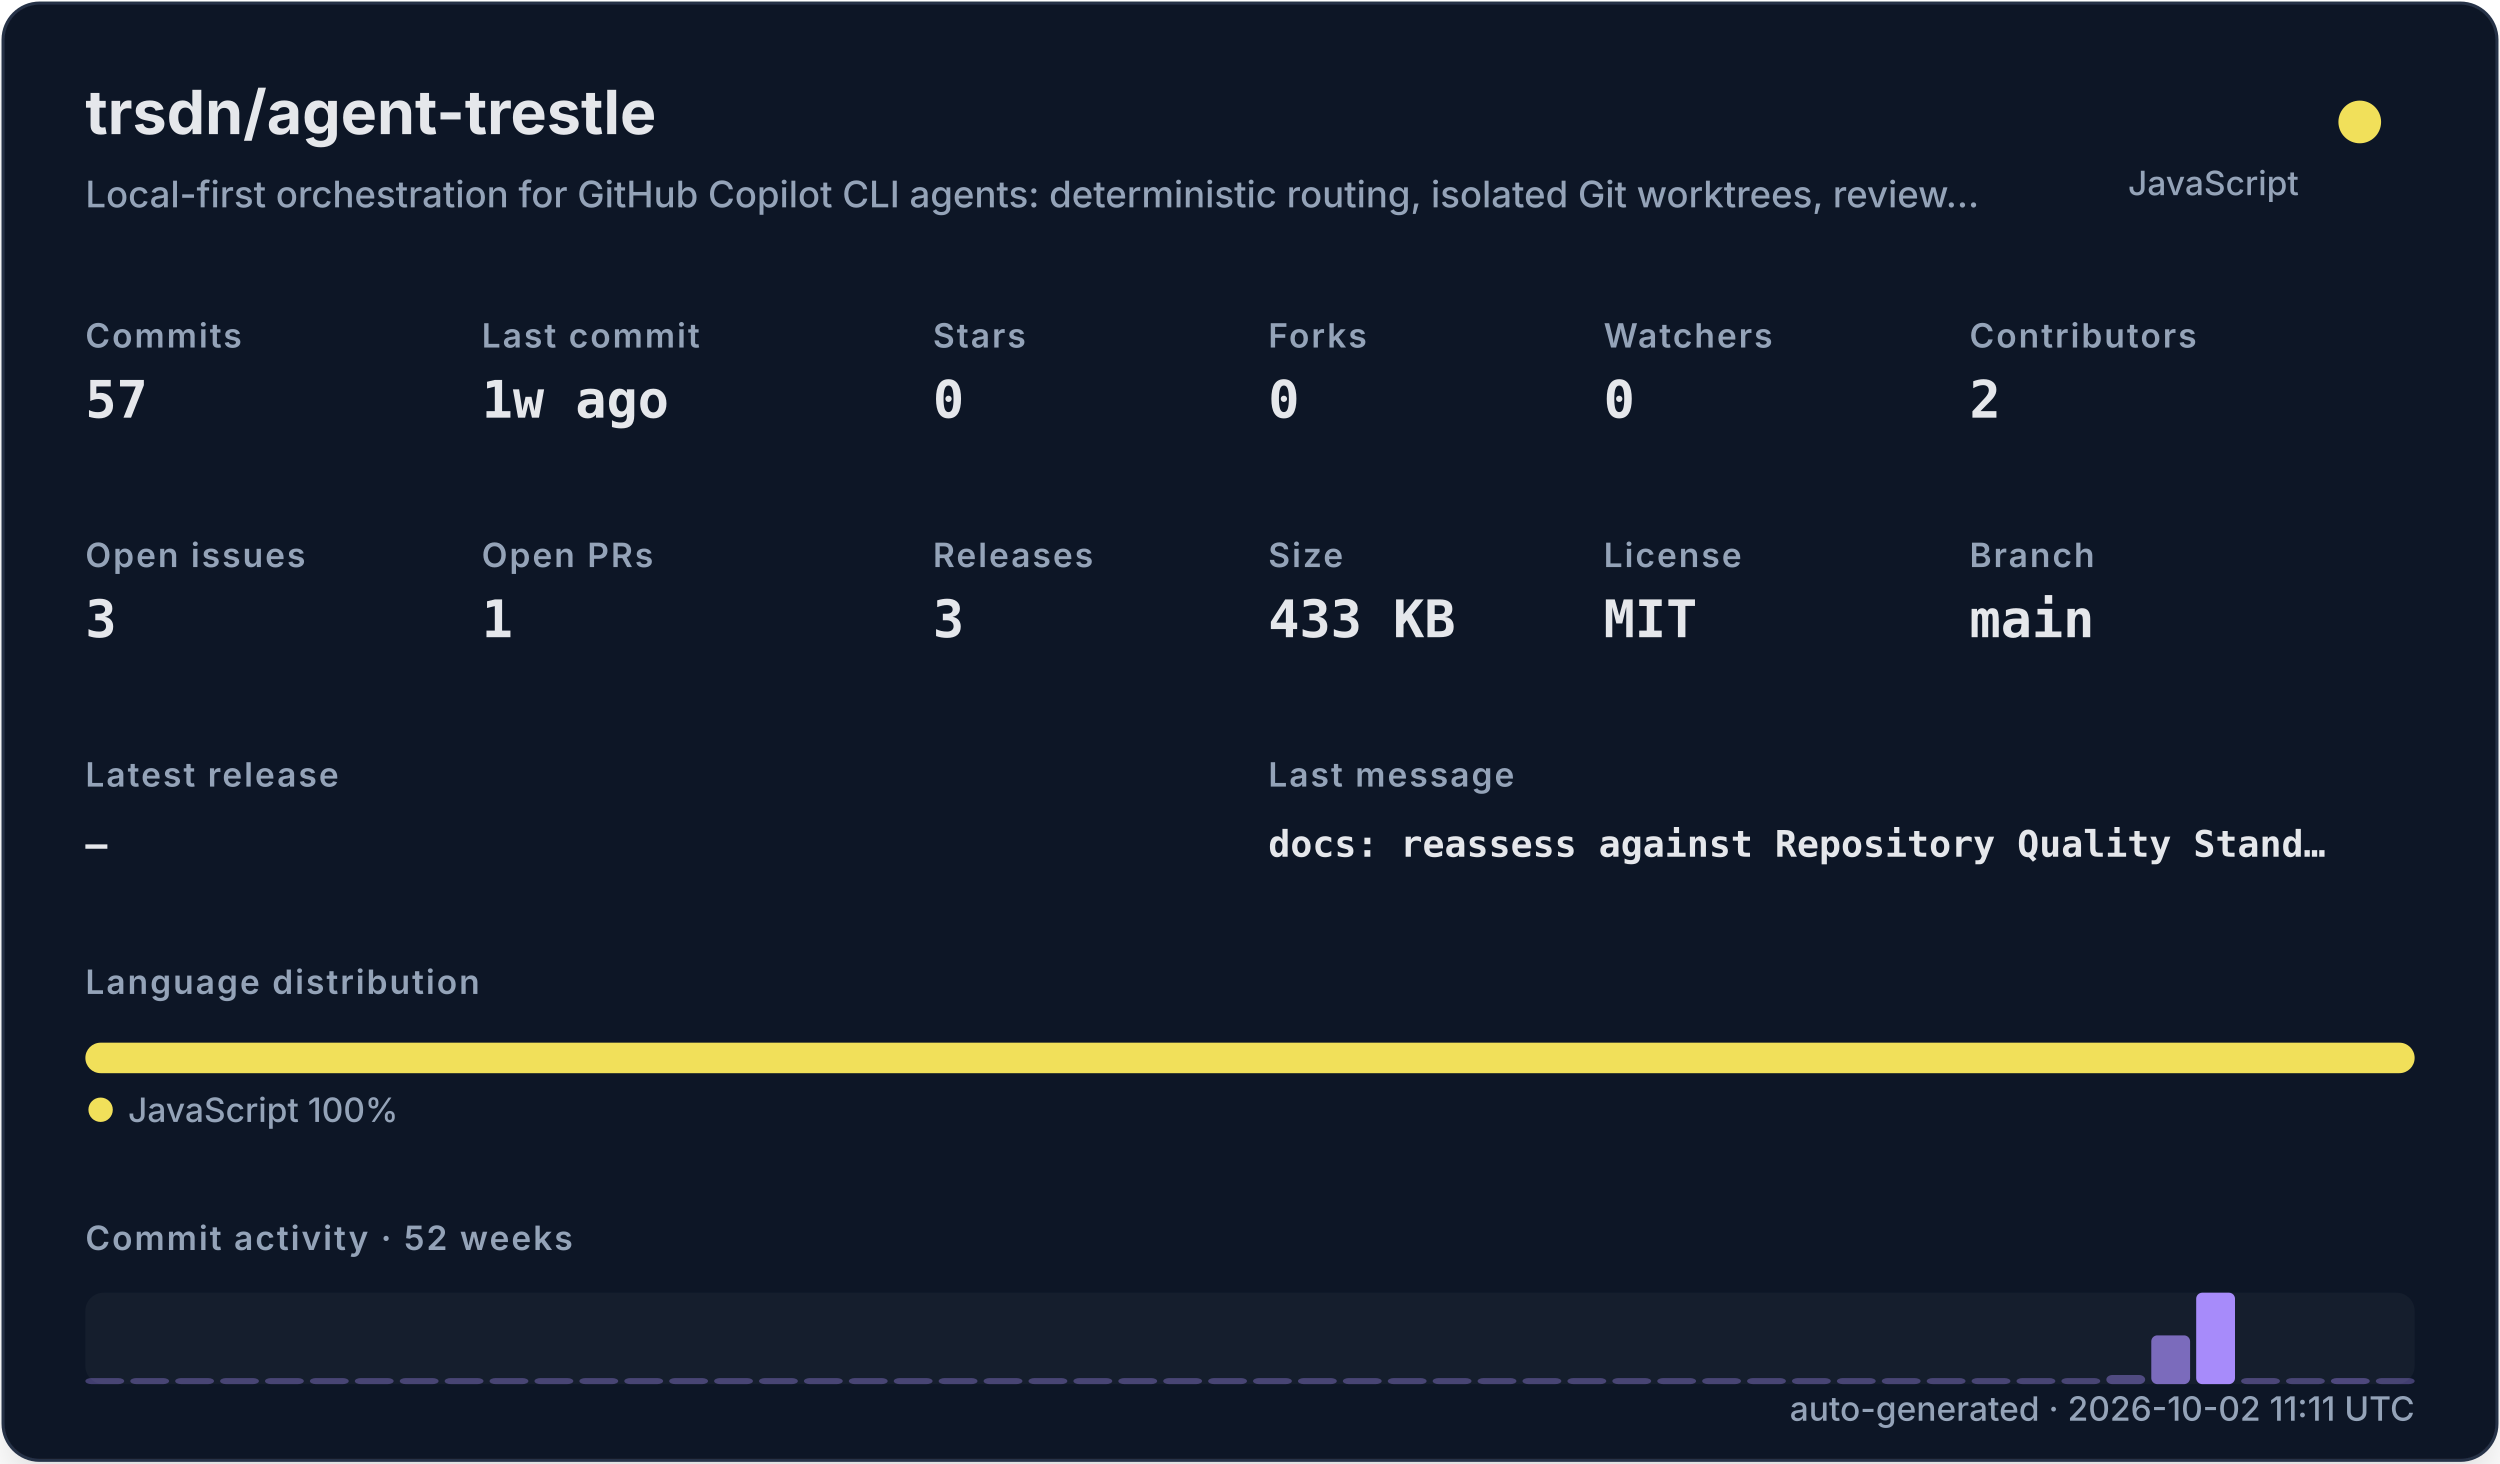
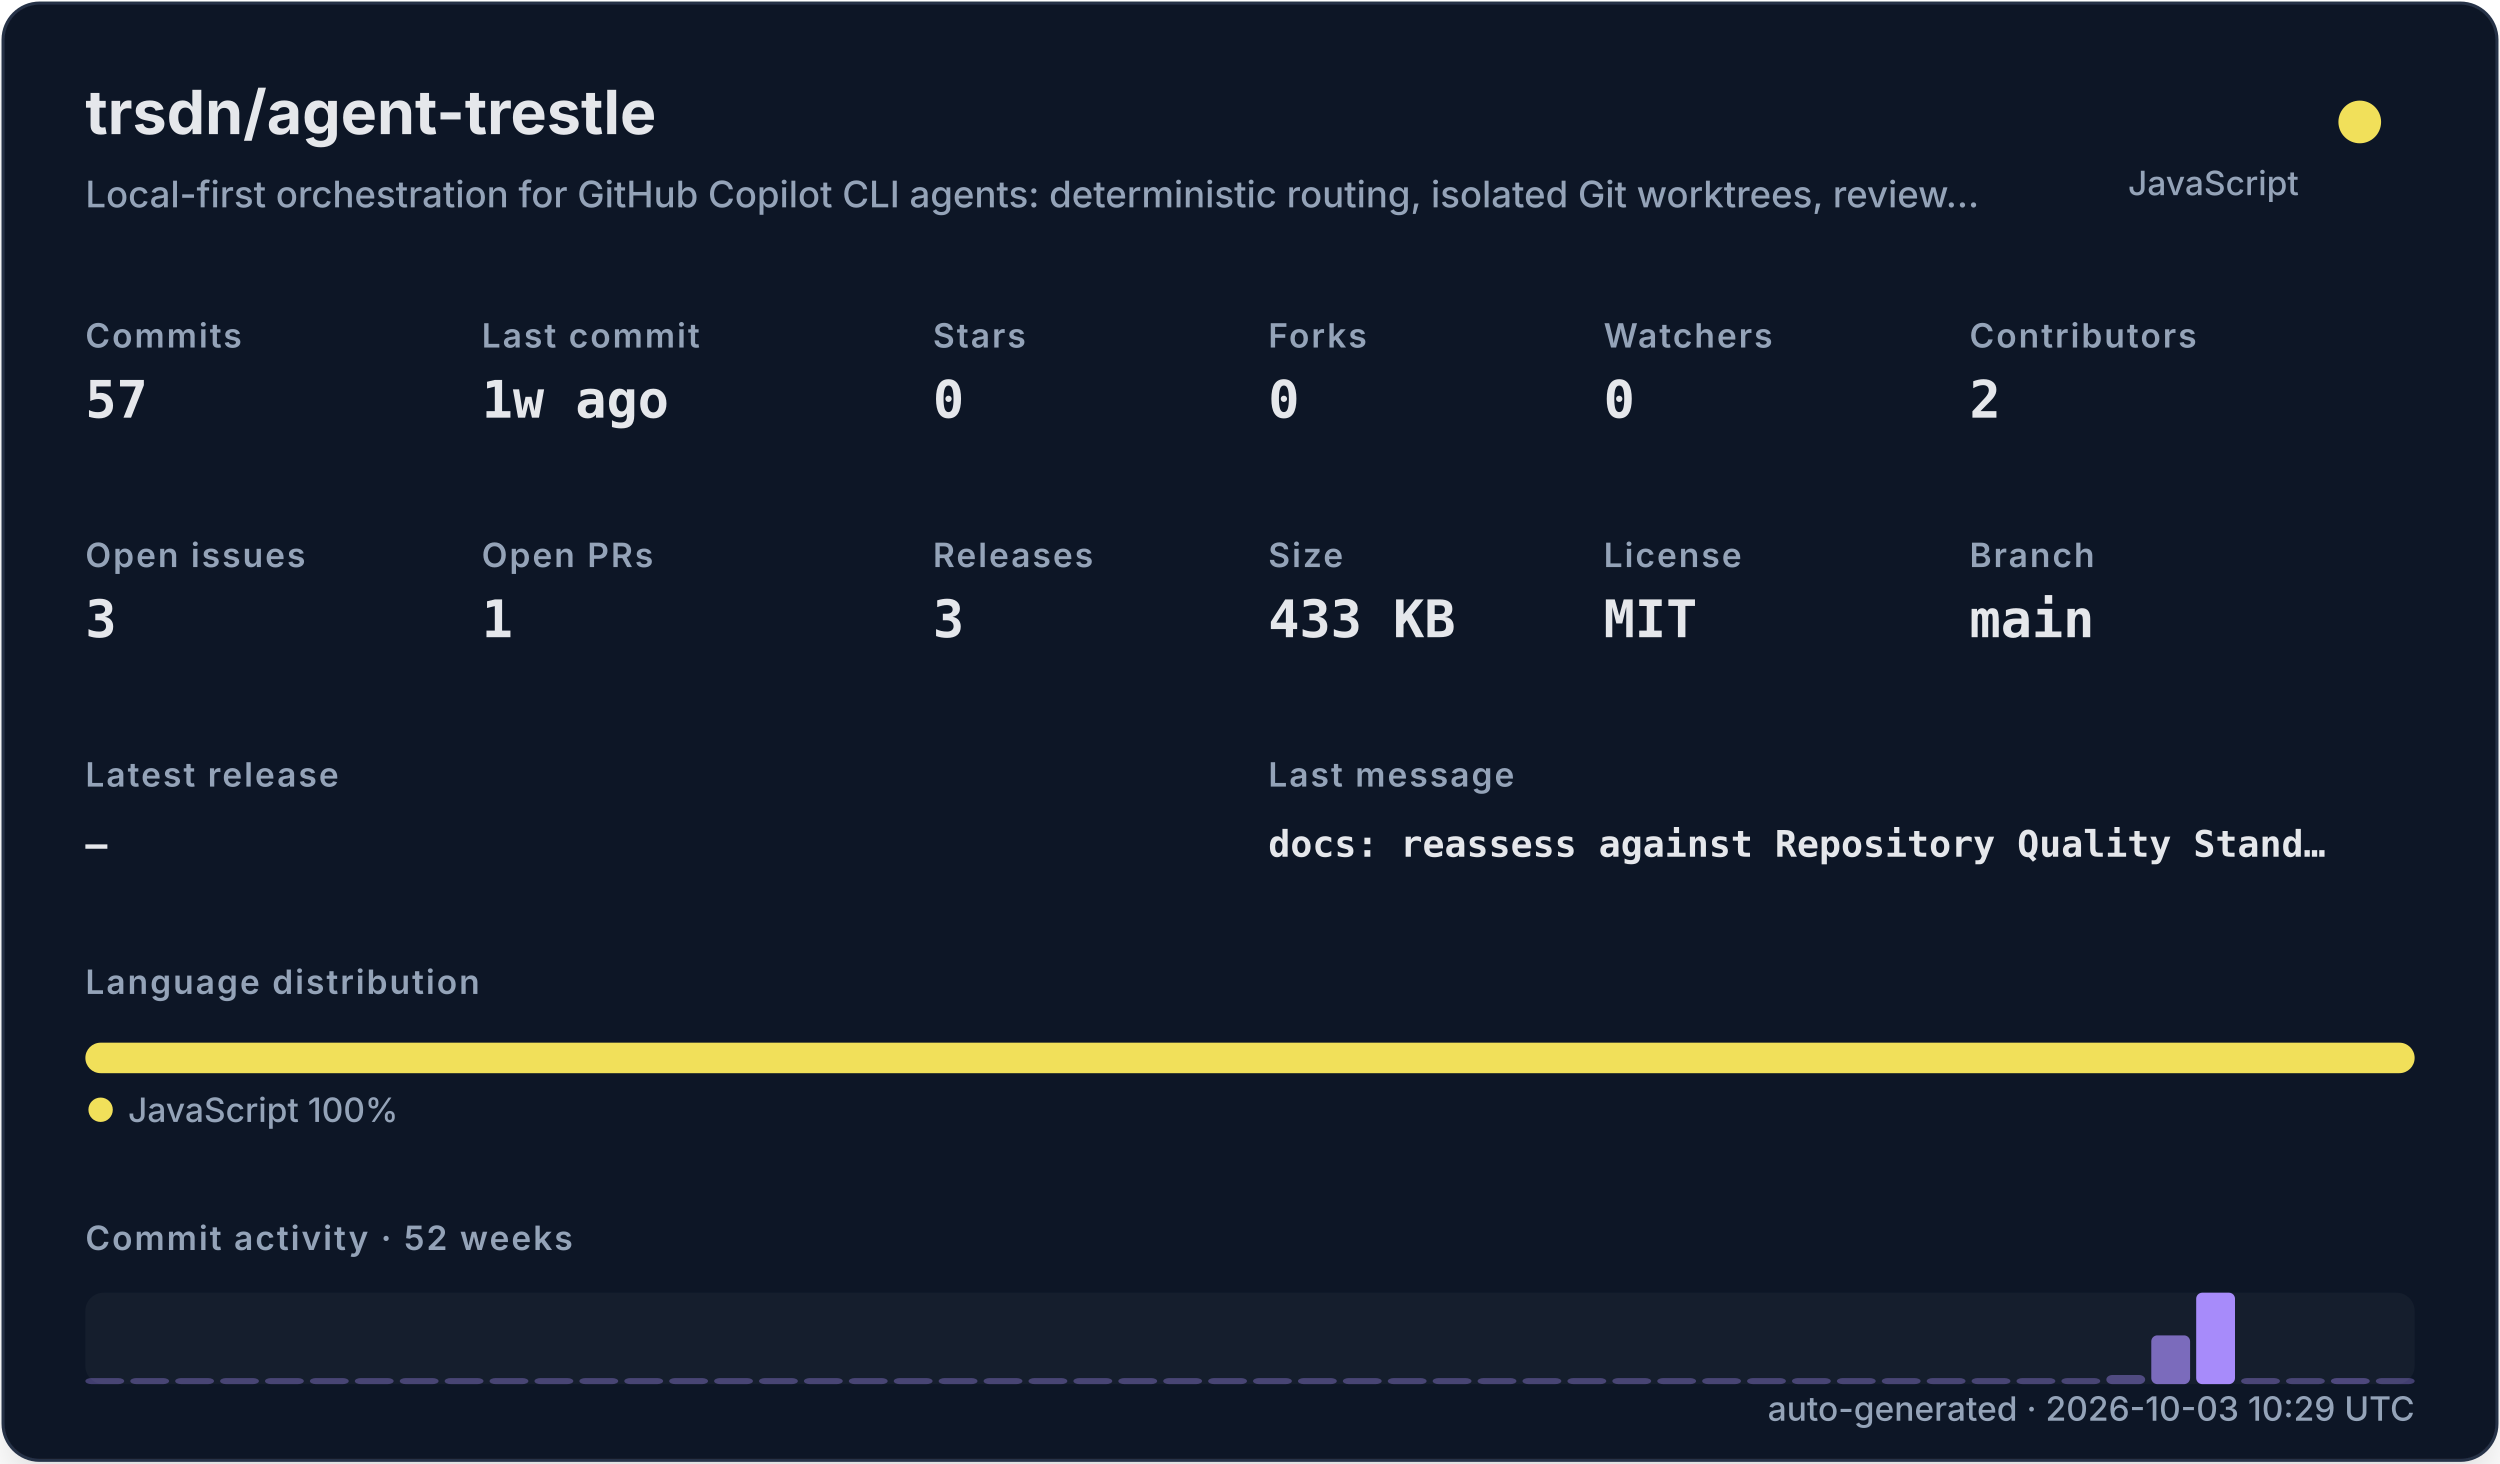
<svg xmlns="http://www.w3.org/2000/svg" width="820" height="480" viewBox="0 0 820 480" role="img">
  <defs>
    <filter id="shadow" x="-10%" y="-10%" width="120%" height="120%">
      <feDropShadow dx="0" dy="8" stdDeviation="10" flood-color="#000000" flood-opacity="0.16" />
    </filter>
    <style>
    .title { font: 700 20px -apple-system,BlinkMacSystemFont,"Segoe UI",sans-serif; fill: #e5e7eb; }
    .subtitle { font: 500 12px -apple-system,BlinkMacSystemFont,"Segoe UI",sans-serif; fill: #94a3b8; }
    .label { font: 600 11px -apple-system,BlinkMacSystemFont,"Segoe UI",sans-serif; fill: #94a3b8; text-transform: uppercase; letter-spacing: .06em; }
    .value { font: 700 17px ui-monospace,SFMono-Regular,Menlo,monospace; fill: #e5e7eb; }
    .small { font: 500 11px -apple-system,BlinkMacSystemFont,"Segoe UI",sans-serif; fill: #94a3b8; }
    .tiny { font: 500 10px -apple-system,BlinkMacSystemFont,"Segoe UI",sans-serif; fill: #94a3b8; }
    .mono { font: 650 12px ui-monospace,SFMono-Regular,Menlo,monospace; fill: #e5e7eb; }
  </style>
  </defs>
  <rect x="1" y="1" width="818" height="478" rx="12" fill="#111827" stroke="#263247" filter="url(#shadow)" />
  <text x="28" y="44" class="title">trsdn/agent-trestle</text>
  <text x="28" y="68" class="subtitle">Local-first orchestration for GitHub Copilot CLI agents: deterministic routing, isolated Git worktrees, review…</text>
  <circle cx="774" cy="40" r="7" fill="#f1e05a" />
  <text x="754" y="64" text-anchor="end" class="small">JavaScript</text>
  <text x="28" y="114" class="label">Commits</text>
  <text x="28" y="137" class="value">57</text>
  <text x="158" y="114" class="label">Last commit</text>
  <text x="158" y="137" class="value">1w ago</text>
  <text x="306" y="114" class="label">Stars</text>
  <text x="306" y="137" class="value">0</text>
  <text x="416" y="114" class="label">Forks</text>
  <text x="416" y="137" class="value">0</text>
  <text x="526" y="114" class="label">Watchers</text>
  <text x="526" y="137" class="value">0</text>
  <text x="646" y="114" class="label">Contributors</text>
  <text x="646" y="137" class="value">2</text>
  <text x="28" y="186" class="label">Open issues</text>
  <text x="28" y="209" class="value">3</text>
  <text x="158" y="186" class="label">Open PRs</text>
  <text x="158" y="209" class="value">1</text>
  <text x="306" y="186" class="label">Releases</text>
  <text x="306" y="209" class="value">3</text>
  <text x="416" y="186" class="label">Size</text>
  <text x="416" y="209" class="value">433 KB</text>
  <text x="526" y="186" class="label">License</text>
  <text x="526" y="209" class="value">MIT</text>
  <text x="646" y="186" class="label">Branch</text>
  <text x="646" y="209" class="value">main</text>
  <text x="28" y="258" class="label">Latest release</text>
  <text x="28" y="281" class="mono">—</text>
  <text x="416" y="258" class="label">Last message</text>
  <text x="416" y="281" class="mono">docs: reassess against Repository Quality Stand…</text>
  <text x="28" y="326" class="label">Language distribution</text>
  <rect x="28.00" y="342" width="764.00" height="10" rx="5" fill="#f1e05a" />
  <circle cx="33" cy="364" r="4" fill="#f1e05a" />
  <text x="42" y="368" class="small">JavaScript 100%</text>
  <text x="28" y="410" class="label">Commit activity · 52 weeks</text>
  <rect x="28" y="424" width="764" height="30" rx="6" fill="#1f2937" opacity=".42" />
  <rect x="28.00" y="452.00" width="12.73" height="2.00" rx="2" fill="#a78bfa" opacity="0.35" />
  <rect x="42.73" y="452.00" width="12.73" height="2.00" rx="2" fill="#a78bfa" opacity="0.35" />
  <rect x="57.46" y="452.00" width="12.73" height="2.00" rx="2" fill="#a78bfa" opacity="0.35" />
  <rect x="72.19" y="452.00" width="12.73" height="2.00" rx="2" fill="#a78bfa" opacity="0.35" />
  <rect x="86.92" y="452.00" width="12.73" height="2.00" rx="2" fill="#a78bfa" opacity="0.35" />
  <rect x="101.65" y="452.00" width="12.73" height="2.00" rx="2" fill="#a78bfa" opacity="0.35" />
  <rect x="116.38" y="452.00" width="12.73" height="2.00" rx="2" fill="#a78bfa" opacity="0.35" />
  <rect x="131.12" y="452.00" width="12.73" height="2.00" rx="2" fill="#a78bfa" opacity="0.35" />
  <rect x="145.85" y="452.00" width="12.73" height="2.00" rx="2" fill="#a78bfa" opacity="0.35" />
  <rect x="160.58" y="452.00" width="12.73" height="2.00" rx="2" fill="#a78bfa" opacity="0.35" />
  <rect x="175.31" y="452.00" width="12.73" height="2.00" rx="2" fill="#a78bfa" opacity="0.35" />
  <rect x="190.04" y="452.00" width="12.73" height="2.00" rx="2" fill="#a78bfa" opacity="0.35" />
  <rect x="204.77" y="452.00" width="12.73" height="2.00" rx="2" fill="#a78bfa" opacity="0.35" />
  <rect x="219.50" y="452.00" width="12.73" height="2.00" rx="2" fill="#a78bfa" opacity="0.35" />
  <rect x="234.23" y="452.00" width="12.73" height="2.00" rx="2" fill="#a78bfa" opacity="0.35" />
  <rect x="248.96" y="452.00" width="12.73" height="2.00" rx="2" fill="#a78bfa" opacity="0.35" />
  <rect x="263.69" y="452.00" width="12.73" height="2.00" rx="2" fill="#a78bfa" opacity="0.35" />
  <rect x="278.42" y="452.00" width="12.73" height="2.00" rx="2" fill="#a78bfa" opacity="0.35" />
  <rect x="293.15" y="452.00" width="12.73" height="2.00" rx="2" fill="#a78bfa" opacity="0.35" />
  <rect x="307.88" y="452.00" width="12.73" height="2.00" rx="2" fill="#a78bfa" opacity="0.35" />
  <rect x="322.62" y="452.00" width="12.73" height="2.00" rx="2" fill="#a78bfa" opacity="0.35" />
  <rect x="337.35" y="452.00" width="12.73" height="2.00" rx="2" fill="#a78bfa" opacity="0.35" />
  <rect x="352.08" y="452.00" width="12.73" height="2.00" rx="2" fill="#a78bfa" opacity="0.35" />
  <rect x="366.81" y="452.00" width="12.73" height="2.00" rx="2" fill="#a78bfa" opacity="0.35" />
  <rect x="381.54" y="452.00" width="12.73" height="2.00" rx="2" fill="#a78bfa" opacity="0.35" />
  <rect x="396.27" y="452.00" width="12.73" height="2.00" rx="2" fill="#a78bfa" opacity="0.35" />
  <rect x="411.00" y="452.00" width="12.73" height="2.00" rx="2" fill="#a78bfa" opacity="0.35" />
  <rect x="425.73" y="452.00" width="12.73" height="2.00" rx="2" fill="#a78bfa" opacity="0.35" />
  <rect x="440.46" y="452.00" width="12.73" height="2.00" rx="2" fill="#a78bfa" opacity="0.35" />
  <rect x="455.19" y="452.00" width="12.73" height="2.00" rx="2" fill="#a78bfa" opacity="0.35" />
  <rect x="469.92" y="452.00" width="12.73" height="2.00" rx="2" fill="#a78bfa" opacity="0.35" />
  <rect x="484.65" y="452.00" width="12.73" height="2.00" rx="2" fill="#a78bfa" opacity="0.35" />
  <rect x="499.38" y="452.00" width="12.73" height="2.00" rx="2" fill="#a78bfa" opacity="0.35" />
  <rect x="514.12" y="452.00" width="12.73" height="2.00" rx="2" fill="#a78bfa" opacity="0.35" />
  <rect x="528.85" y="452.00" width="12.73" height="2.00" rx="2" fill="#a78bfa" opacity="0.35" />
  <rect x="543.58" y="452.00" width="12.73" height="2.00" rx="2" fill="#a78bfa" opacity="0.35" />
  <rect x="558.31" y="452.00" width="12.73" height="2.00" rx="2" fill="#a78bfa" opacity="0.35" />
  <rect x="573.04" y="452.00" width="12.73" height="2.00" rx="2" fill="#a78bfa" opacity="0.35" />
  <rect x="587.77" y="452.00" width="12.73" height="2.00" rx="2" fill="#a78bfa" opacity="0.35" />
  <rect x="602.50" y="452.00" width="12.73" height="2.00" rx="2" fill="#a78bfa" opacity="0.35" />
  <rect x="617.23" y="452.00" width="12.73" height="2.00" rx="2" fill="#a78bfa" opacity="0.35" />
  <rect x="631.96" y="452.00" width="12.73" height="2.00" rx="2" fill="#a78bfa" opacity="0.35" />
  <rect x="646.69" y="452.00" width="12.73" height="2.00" rx="2" fill="#a78bfa" opacity="0.35" />
  <rect x="661.42" y="452.00" width="12.73" height="2.00" rx="2" fill="#a78bfa" opacity="0.35" />
  <rect x="676.15" y="452.00" width="12.73" height="2.00" rx="2" fill="#a78bfa" opacity="0.35" />
  <rect x="690.88" y="451.00" width="12.73" height="3.00" rx="2" fill="#a78bfa" opacity="0.41" />
  <rect x="705.62" y="438.00" width="12.73" height="16.00" rx="2" fill="#a78bfa" opacity="0.70" />
  <rect x="720.35" y="424.00" width="12.73" height="30.00" rx="2" fill="#a78bfa" opacity="1.00" />
  <rect x="735.08" y="452.00" width="12.73" height="2.00" rx="2" fill="#a78bfa" opacity="0.37" />
  <rect x="749.81" y="452.00" width="12.73" height="2.00" rx="2" fill="#a78bfa" opacity="0.35" />
  <rect x="764.54" y="452.00" width="12.73" height="2.00" rx="2" fill="#a78bfa" opacity="0.39" />
  <rect x="779.27" y="452.00" width="12.73" height="2.00" rx="2" fill="#a78bfa" opacity="0.35" />
-   <text x="792" y="466" text-anchor="end" class="small">auto-generated · 2026-10-02 11:11 UTC</text>
+   <text x="792" y="466" text-anchor="end" class="small">auto-generated · 2026-10-03 10:29 UTC</text>
</svg>
